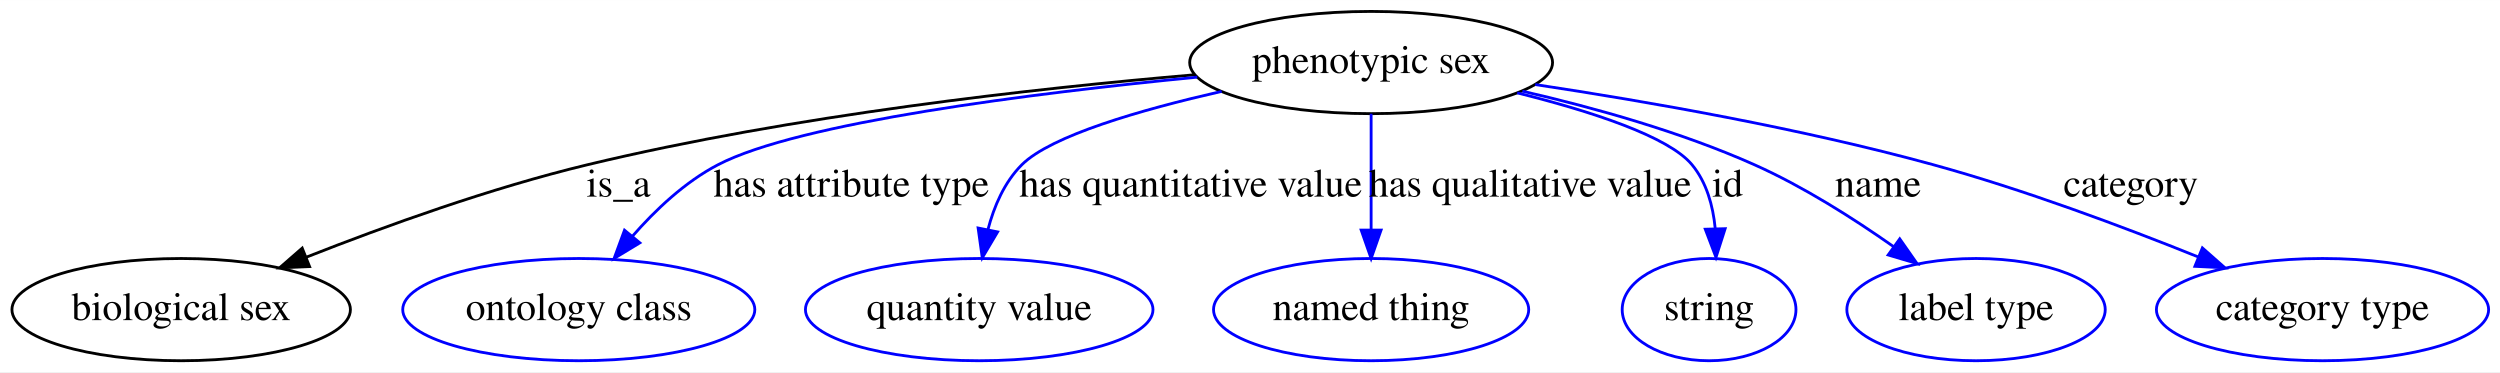
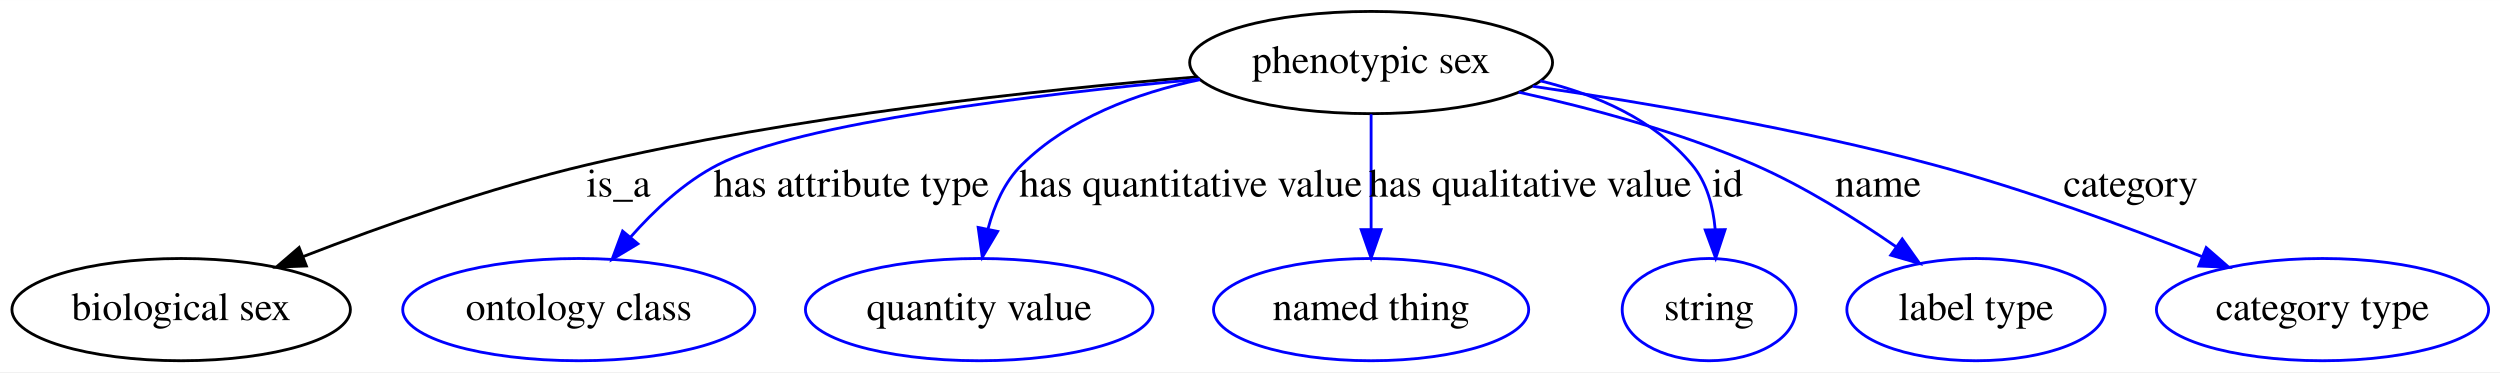
<svg xmlns="http://www.w3.org/2000/svg" width="880pt" height="131pt" viewBox="0.00 0.00 880.29 131.00">
  <g id="graph0" class="graph" transform="scale(1 1) rotate(0) translate(4 127)">
-     <polygon fill="#ffffff" stroke="transparent" points="-4,4 -4,-127 876.289,-127 876.289,4 -4,4" />
+     <polygon fill="white" stroke="transparent" points="-4,4 -4,-127 876.29,-127 876.29,4 -4,4" />
    <g id="node1" class="node">
-       <ellipse fill="none" stroke="#000000" cx="478.795" cy="-105" rx="63.889" ry="18" />
-       <text text-anchor="middle" x="478.795" y="-101.3" font-family="Times,serif" font-size="14.00" fill="#000000">phenotypic sex</text>
+       <ellipse fill="none" stroke="black" cx="478.79" cy="-105" rx="63.89" ry="18" />
+       <text text-anchor="middle" x="478.79" y="-101.3" font-family="Times,serif" font-size="14.00">phenotypic sex</text>
    </g>
    <g id="node2" class="node">
-       <ellipse fill="none" stroke="#000000" cx="59.795" cy="-18" rx="59.59" ry="18" />
-       <text text-anchor="middle" x="59.795" y="-14.3" font-family="Times,serif" font-size="14.00" fill="#000000">biological sex</text>
+       <ellipse fill="none" stroke="black" cx="59.79" cy="-18" rx="59.59" ry="18" />
+       <text text-anchor="middle" x="59.79" y="-14.3" font-family="Times,serif" font-size="14.00">biological sex</text>
    </g>
    <g id="edge1" class="edge">
-       <path fill="none" stroke="#000000" d="M416.721,-100.701C360.328,-95.901 275.146,-86.41 202.795,-69 168.868,-60.836 131.787,-47.476 103.888,-36.478" />
-       <polygon fill="#000000" stroke="#000000" points="105.007,-33.157 94.422,-32.699 102.412,-39.658 105.007,-33.157" />
-       <text text-anchor="middle" x="213.795" y="-57.8" font-family="Times,serif" font-size="14.00" fill="#000000">is_a</text>
+       <path fill="none" stroke="black" d="M417.57,-99.95C361.2,-95.34 275.55,-86.13 202.79,-69 168.44,-60.91 130.82,-47.57 102.79,-36.7" />
+       <polygon fill="black" stroke="black" points="103.88,-33.37 93.29,-32.97 101.32,-39.88 103.88,-33.37" />
+       <text text-anchor="middle" x="213.79" y="-57.8" font-family="Times,serif" font-size="14.00">is_a</text>
    </g>
    <g id="node3" class="node">
-       <ellipse fill="none" stroke="#0000ff" cx="199.795" cy="-18" rx="61.99" ry="18" />
-       <text text-anchor="middle" x="199.795" y="-14.3" font-family="Times,serif" font-size="14.00" fill="#000000">ontology class</text>
+       <ellipse fill="none" stroke="blue" cx="199.79" cy="-18" rx="61.99" ry="18" />
+       <text text-anchor="middle" x="199.79" y="-14.3" font-family="Times,serif" font-size="14.00">ontology class</text>
    </g>
    <g id="edge2" class="edge">
-       <path fill="none" stroke="#0000ff" d="M417.574,-99.859C359.628,-94.203 277.38,-83.894 248.795,-69 237.225,-62.972 226.818,-53.162 218.602,-43.749" />
-       <polygon fill="#0000ff" stroke="#0000ff" points="221.299,-41.518 212.239,-36.026 215.897,-45.969 221.299,-41.518" />
-       <text text-anchor="middle" x="295.795" y="-57.8" font-family="Times,serif" font-size="14.00" fill="#000000">has attribute type</text>
+       <path fill="none" stroke="blue" d="M418.43,-99.16C360.47,-93.75 277.6,-83.75 248.79,-69 236.96,-62.94 226.3,-52.93 217.96,-43.46" />
+       <polygon fill="blue" stroke="blue" points="220.61,-41.17 211.53,-35.72 215.23,-45.65 220.61,-41.17" />
+       <text text-anchor="middle" x="295.79" y="-57.8" font-family="Times,serif" font-size="14.00">has attribute type</text>
    </g>
    <g id="node4" class="node">
-       <ellipse fill="none" stroke="#0000ff" cx="340.795" cy="-18" rx="61.189" ry="18" />
-       <text text-anchor="middle" x="340.795" y="-14.3" font-family="Times,serif" font-size="14.00" fill="#000000">quantity value</text>
+       <ellipse fill="none" stroke="blue" cx="340.79" cy="-18" rx="61.19" ry="18" />
+       <text text-anchor="middle" x="340.79" y="-14.3" font-family="Times,serif" font-size="14.00">quantity value</text>
    </g>
    <g id="edge3" class="edge">
-       <path fill="none" stroke="#0000ff" d="M426.173,-94.849C397.587,-88.344 366.028,-79.22 355.795,-69 349.666,-62.88 346.015,-54.393 343.849,-46.098" />
-       <polygon fill="#0000ff" stroke="#0000ff" points="347.272,-45.364 341.876,-36.246 340.408,-46.738 347.272,-45.364" />
-       <text text-anchor="middle" x="415.295" y="-57.8" font-family="Times,serif" font-size="14.00" fill="#000000">has quantitative value</text>
+       <path fill="none" stroke="blue" d="M418.54,-98.98C396.3,-94.28 372.47,-85.44 355.79,-69 349.71,-63.01 346.08,-54.65 343.91,-46.48" />
+       <polygon fill="blue" stroke="blue" points="347.29,-45.54 341.88,-36.43 340.43,-46.93 347.29,-45.54" />
+       <text text-anchor="middle" x="415.29" y="-57.8" font-family="Times,serif" font-size="14.00">has quantitative value</text>
    </g>
    <g id="node5" class="node">
-       <ellipse fill="none" stroke="#0000ff" cx="478.795" cy="-18" rx="55.491" ry="18" />
-       <text text-anchor="middle" x="478.795" y="-14.3" font-family="Times,serif" font-size="14.00" fill="#000000">named thing</text>
+       <ellipse fill="none" stroke="blue" cx="478.79" cy="-18" rx="55.49" ry="18" />
+       <text text-anchor="middle" x="478.79" y="-14.3" font-family="Times,serif" font-size="14.00">named thing</text>
    </g>
    <g id="edge4" class="edge">
-       <path fill="none" stroke="#0000ff" d="M478.795,-86.974C478.795,-75.192 478.795,-59.561 478.795,-46.158" />
-       <polygon fill="#0000ff" stroke="#0000ff" points="482.295,-46.003 478.795,-36.003 475.295,-46.003 482.295,-46.003" />
-       <text text-anchor="middle" x="534.795" y="-57.8" font-family="Times,serif" font-size="14.00" fill="#000000">has qualitative value</text>
+       <path fill="none" stroke="blue" d="M478.79,-86.8C478.79,-75.16 478.79,-59.55 478.79,-46.24" />
+       <polygon fill="blue" stroke="blue" points="482.29,-46.18 478.79,-36.18 475.29,-46.18 482.29,-46.18" />
+       <text text-anchor="middle" x="534.79" y="-57.8" font-family="Times,serif" font-size="14.00">has qualitative value</text>
    </g>
    <g id="node6" class="node">
-       <ellipse fill="none" stroke="#0000ff" cx="597.795" cy="-18" rx="30.595" ry="18" />
-       <text text-anchor="middle" x="597.795" y="-14.3" font-family="Times,serif" font-size="14.00" fill="#000000">string</text>
+       <ellipse fill="none" stroke="blue" cx="597.79" cy="-18" rx="30.59" ry="18" />
+       <text text-anchor="middle" x="597.79" y="-14.3" font-family="Times,serif" font-size="14.00">string</text>
    </g>
    <g id="edge5" class="edge">
-       <path fill="none" stroke="#0000ff" d="M530.233,-94.319C556.037,-87.884 583.54,-79.006 591.795,-69 596.923,-62.784 599.177,-54.599 599.949,-46.611" />
-       <polygon fill="#0000ff" stroke="#0000ff" points="603.453,-46.496 600.225,-36.405 596.456,-46.307 603.453,-46.496" />
-       <text text-anchor="middle" x="604.295" y="-57.8" font-family="Times,serif" font-size="14.00" fill="#000000">id</text>
+       <path fill="none" stroke="blue" d="M538.3,-98.57C558.12,-93.74 578.51,-84.93 591.79,-69 597.01,-62.74 599.22,-54.42 599.93,-46.36" />
+       <polygon fill="blue" stroke="blue" points="603.43,-46.17 600.12,-36.11 596.44,-46.05 603.43,-46.17" />
+       <text text-anchor="middle" x="604.29" y="-57.8" font-family="Times,serif" font-size="14.00">id</text>
    </g>
    <g id="node7" class="node">
-       <ellipse fill="none" stroke="#0000ff" cx="691.795" cy="-18" rx="45.492" ry="18" />
-       <text text-anchor="middle" x="691.795" y="-14.3" font-family="Times,serif" font-size="14.00" fill="#000000">label type</text>
+       <ellipse fill="none" stroke="blue" cx="691.79" cy="-18" rx="45.49" ry="18" />
+       <text text-anchor="middle" x="691.79" y="-14.3" font-family="Times,serif" font-size="14.00">label type</text>
    </g>
    <g id="edge6" class="edge">
-       <path fill="none" stroke="#0000ff" d="M532.054,-94.917C557.454,-89.082 587.879,-80.568 613.795,-69 630.924,-61.354 648.536,-50.173 662.68,-40.228" />
-       <polygon fill="#0000ff" stroke="#0000ff" points="664.932,-42.92 671.004,-34.237 660.843,-37.238 664.932,-42.92" />
-       <text text-anchor="middle" x="657.295" y="-57.8" font-family="Times,serif" font-size="14.00" fill="#000000">name</text>
+       <path fill="none" stroke="blue" d="M530.72,-94.57C556.36,-88.91 587.39,-80.53 613.79,-69 631.25,-61.37 649.25,-50.1 663.55,-40.19" />
+       <polygon fill="blue" stroke="blue" points="665.81,-42.88 671.94,-34.24 661.76,-37.17 665.81,-42.88" />
+       <text text-anchor="middle" x="657.29" y="-57.8" font-family="Times,serif" font-size="14.00">name</text>
    </g>
    <g id="node8" class="node">
-       <ellipse fill="none" stroke="#0000ff" cx="813.795" cy="-18" rx="58.49" ry="18" />
-       <text text-anchor="middle" x="813.795" y="-14.3" font-family="Times,serif" font-size="14.00" fill="#000000">category type</text>
+       <ellipse fill="none" stroke="blue" cx="813.79" cy="-18" rx="58.49" ry="18" />
+       <text text-anchor="middle" x="813.79" y="-14.3" font-family="Times,serif" font-size="14.00">category type</text>
    </g>
    <g id="edge7" class="edge">
-       <path fill="none" stroke="#0000ff" d="M536.583,-97.246C576.398,-91.236 630.302,-81.773 676.795,-69 708.617,-60.258 743.457,-47.239 770.04,-36.543" />
-       <polygon fill="#0000ff" stroke="#0000ff" points="771.495,-39.73 779.439,-32.72 768.857,-33.245 771.495,-39.73" />
-       <text text-anchor="middle" x="746.295" y="-57.8" font-family="Times,serif" font-size="14.00" fill="#000000">category</text>
+       <path fill="none" stroke="blue" d="M535.7,-96.64C575.59,-90.83 629.93,-81.59 676.79,-69 709.13,-60.31 744.63,-47.26 771.38,-36.66" />
+       <polygon fill="blue" stroke="blue" points="772.84,-39.85 780.82,-32.89 770.23,-33.35 772.84,-39.85" />
+       <text text-anchor="middle" x="746.29" y="-57.8" font-family="Times,serif" font-size="14.00">category</text>
    </g>
  </g>
</svg>
